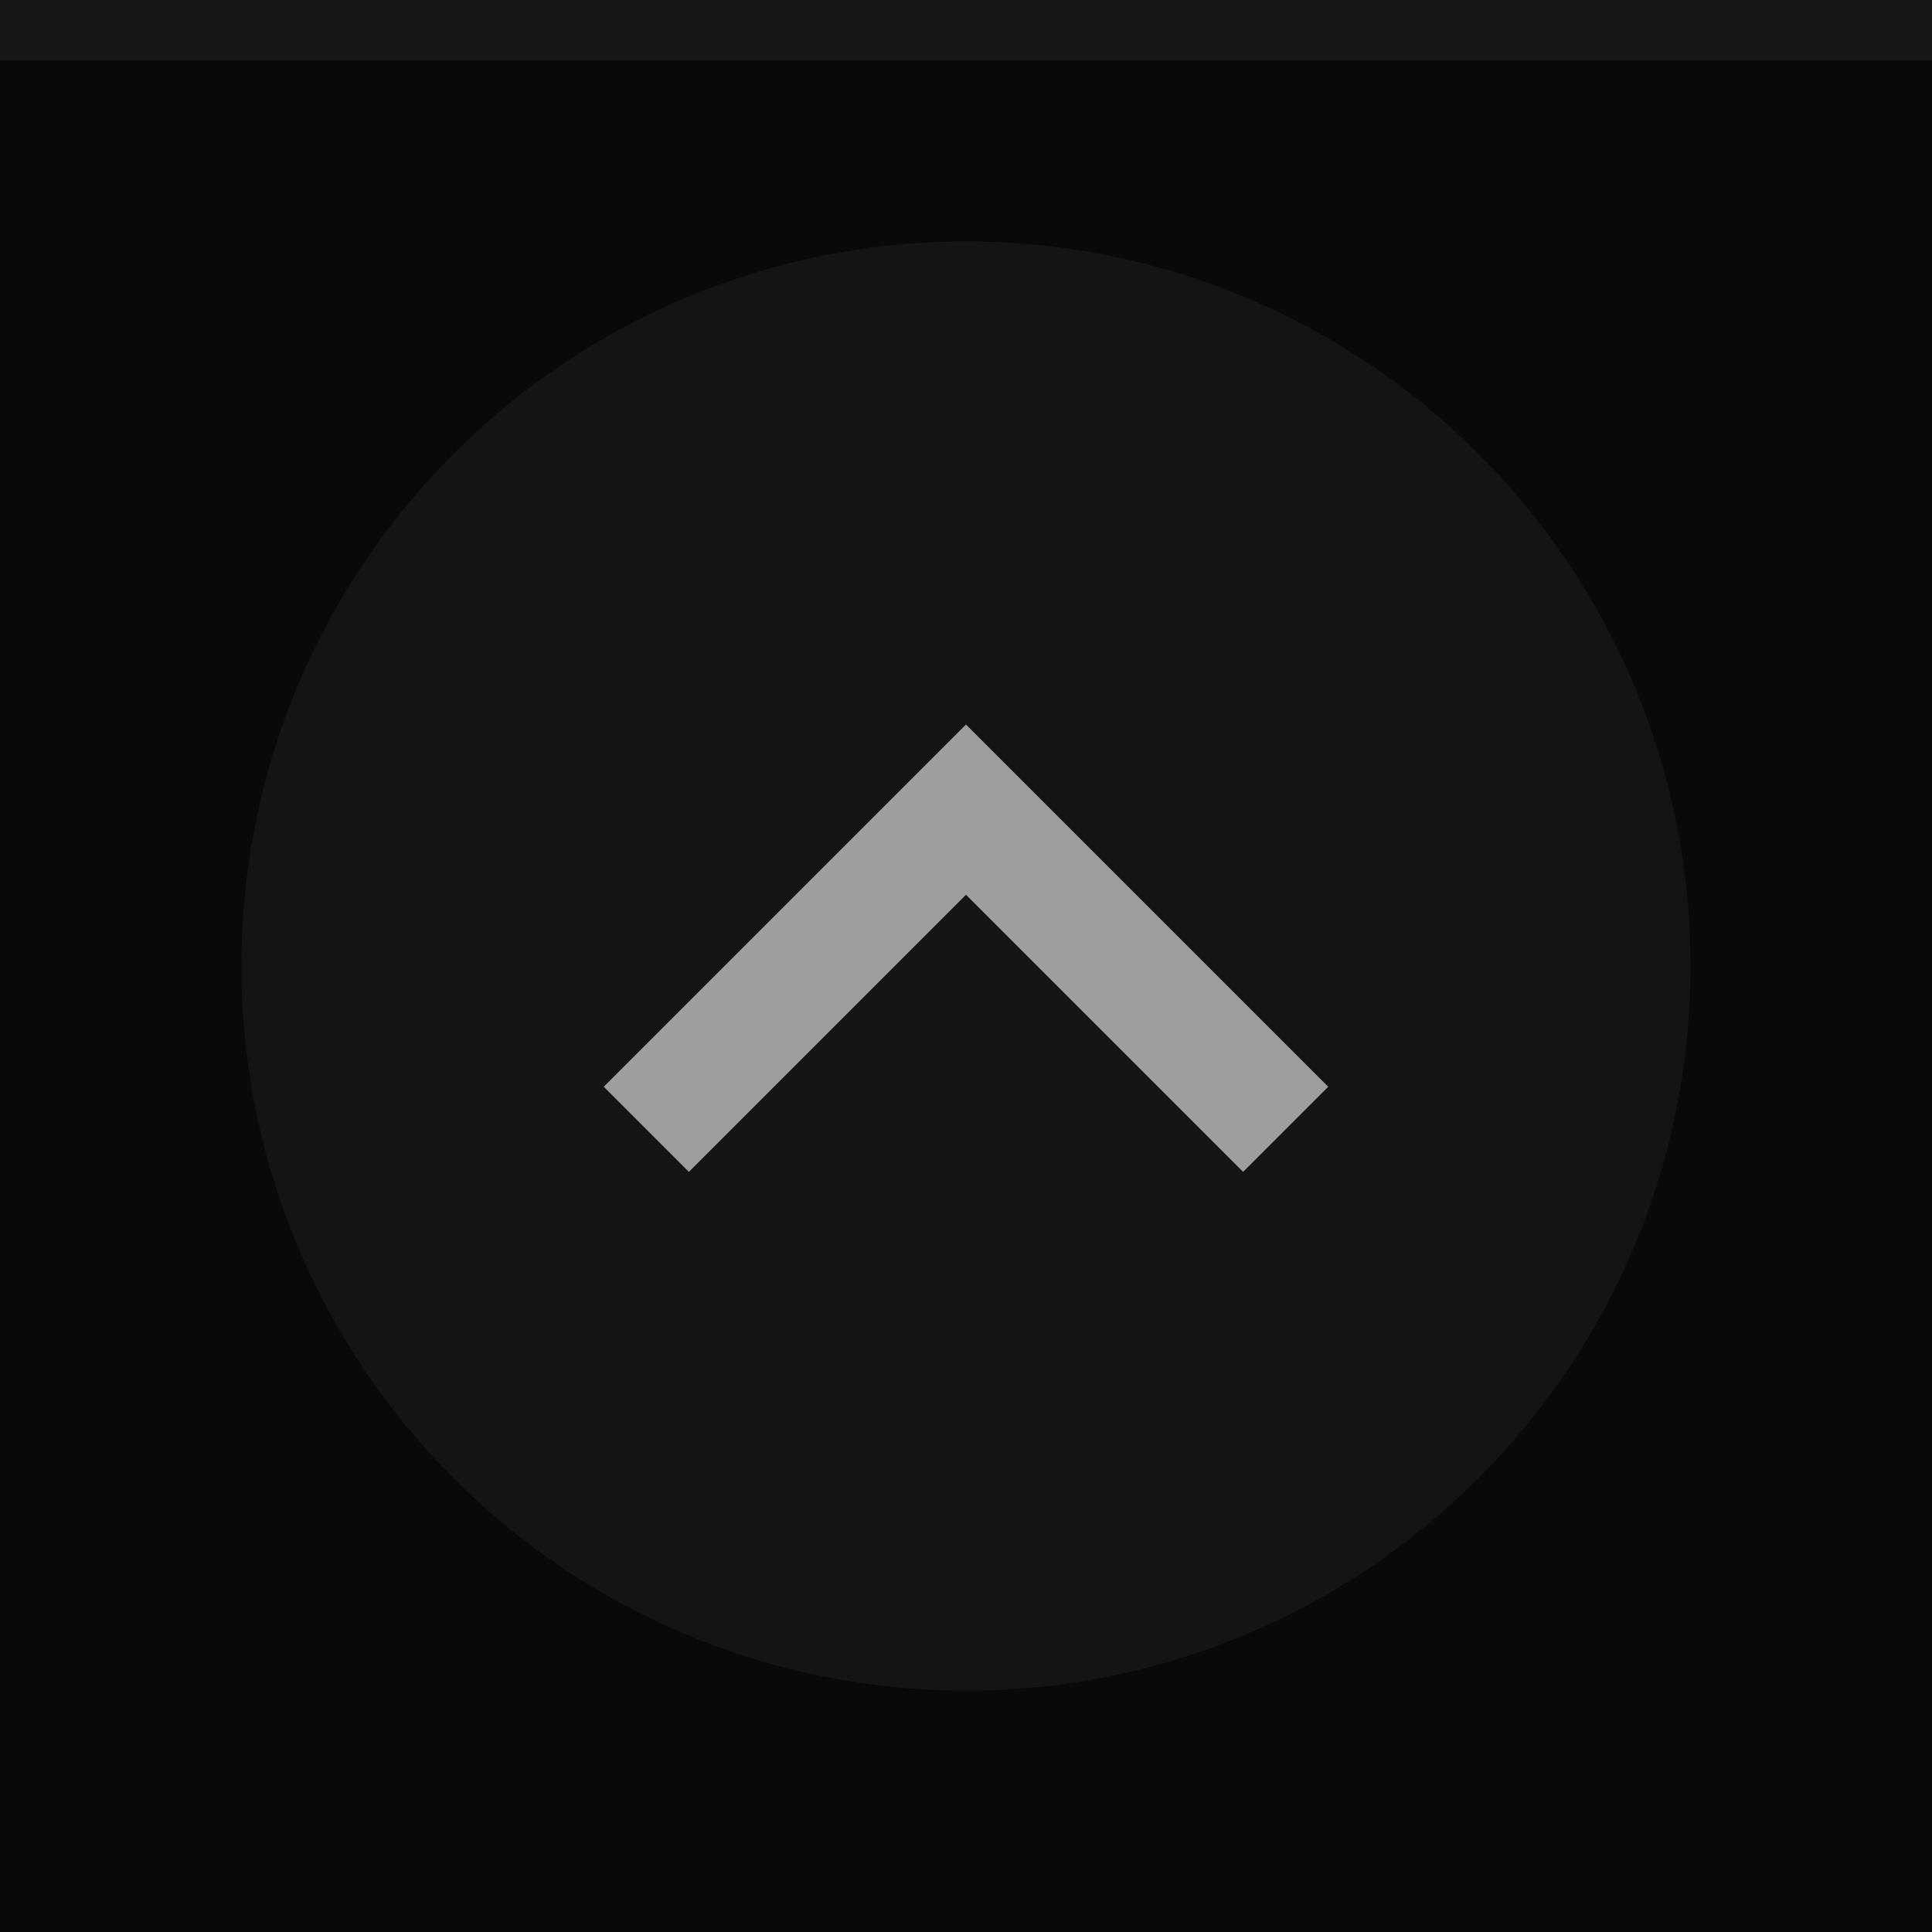
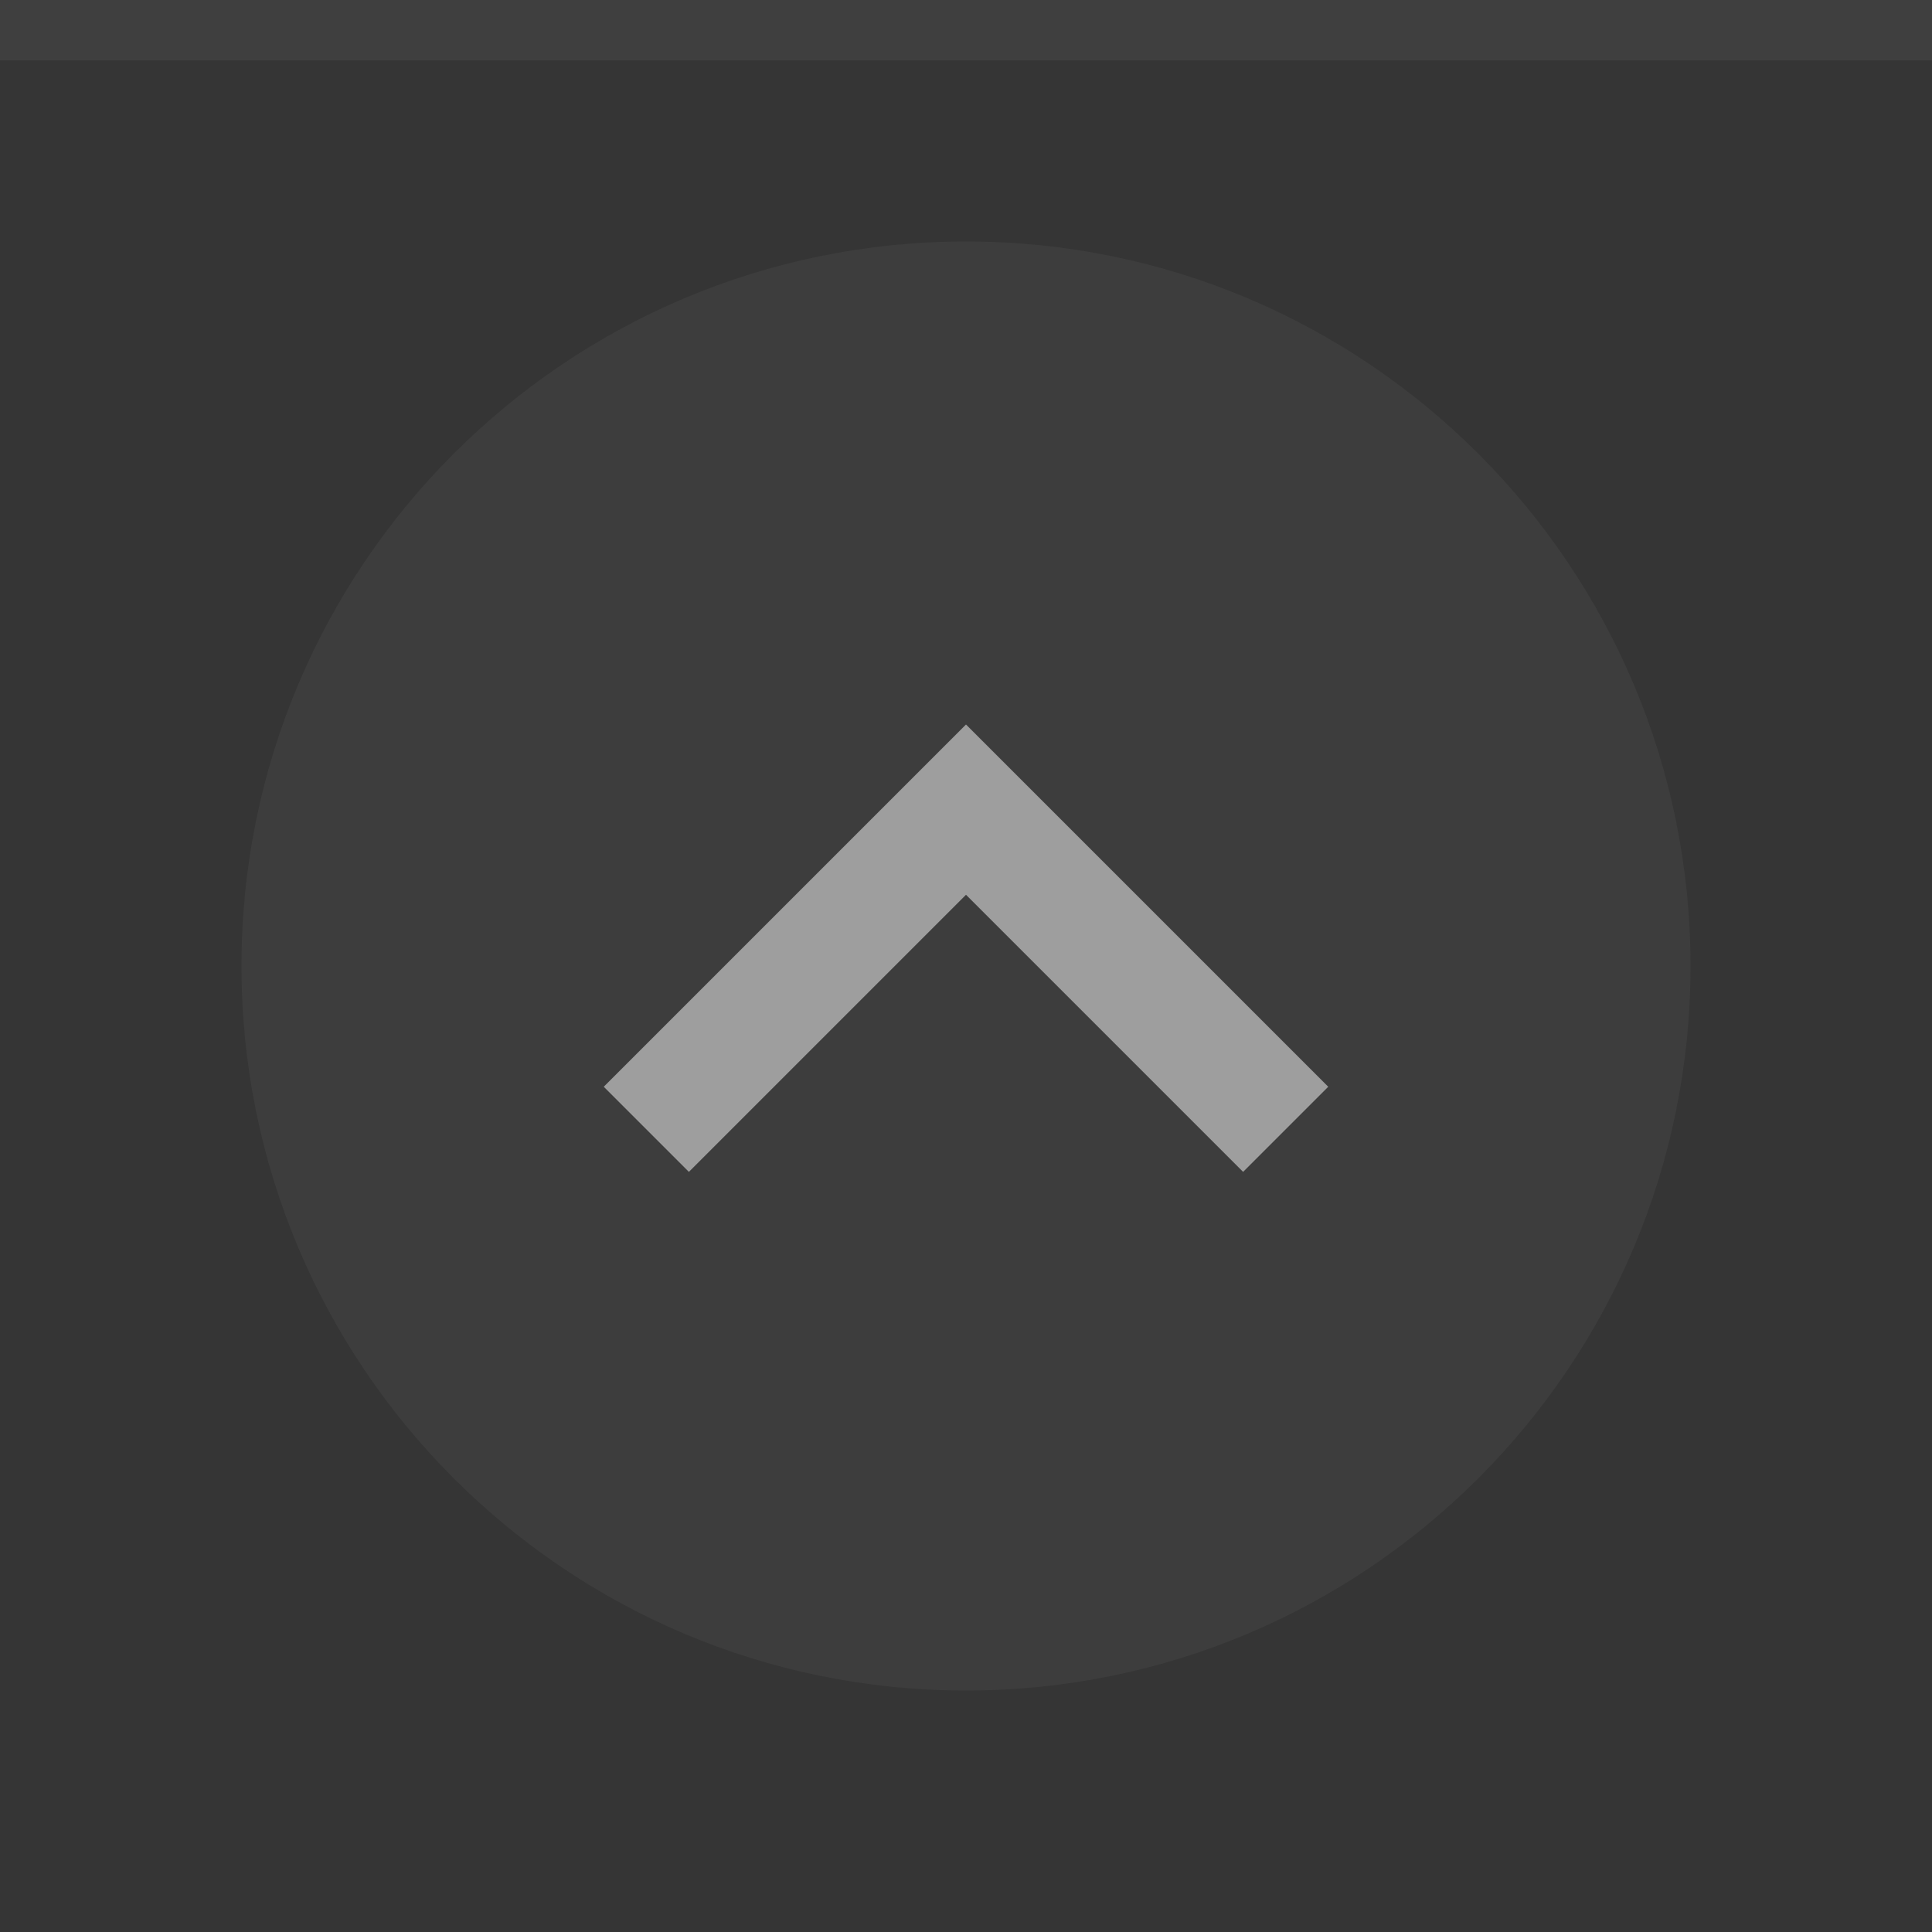
<svg xmlns="http://www.w3.org/2000/svg" width="32" height="32" viewBox="0 0 32 32">
-   <rect width="32" height="32" fill="#09090a" />
+   <rect width="32" height="32" fill="#353535" />
  <rect width="32" height="1" fill="#9e9e9e" fill-opacity="0.1" />
  <g fill="#9e9e9e">
    <circle cx="16" cy="16" r="12" opacity="0.08" />
    <path d="m10 18 1.41 1.41 4.59-4.59 4.59 4.59 1.41-1.41-6-6z" />
  </g>
</svg>
